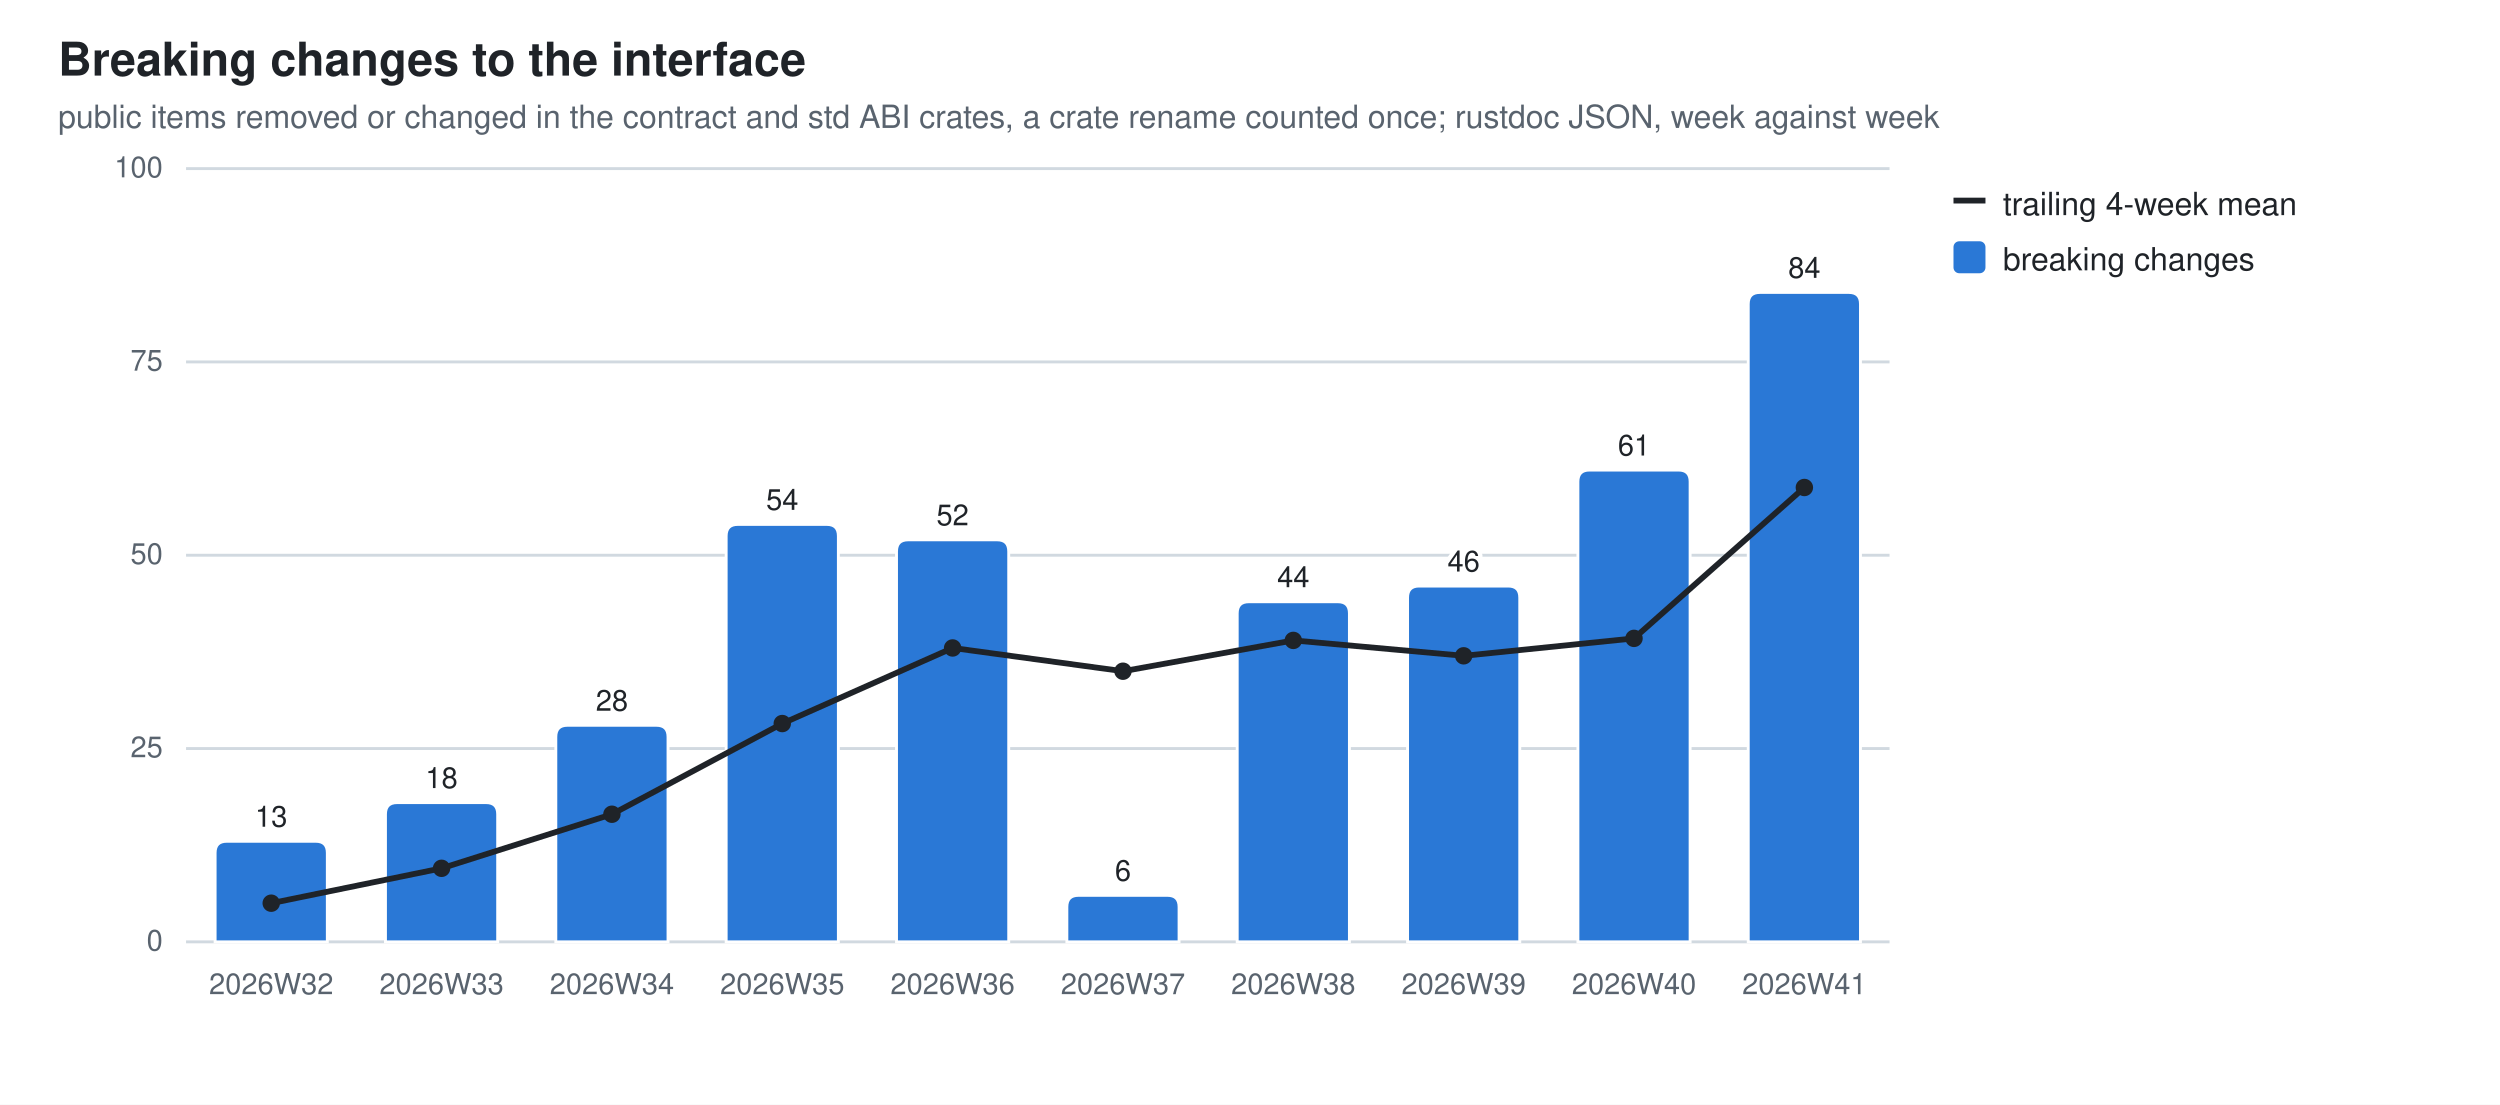
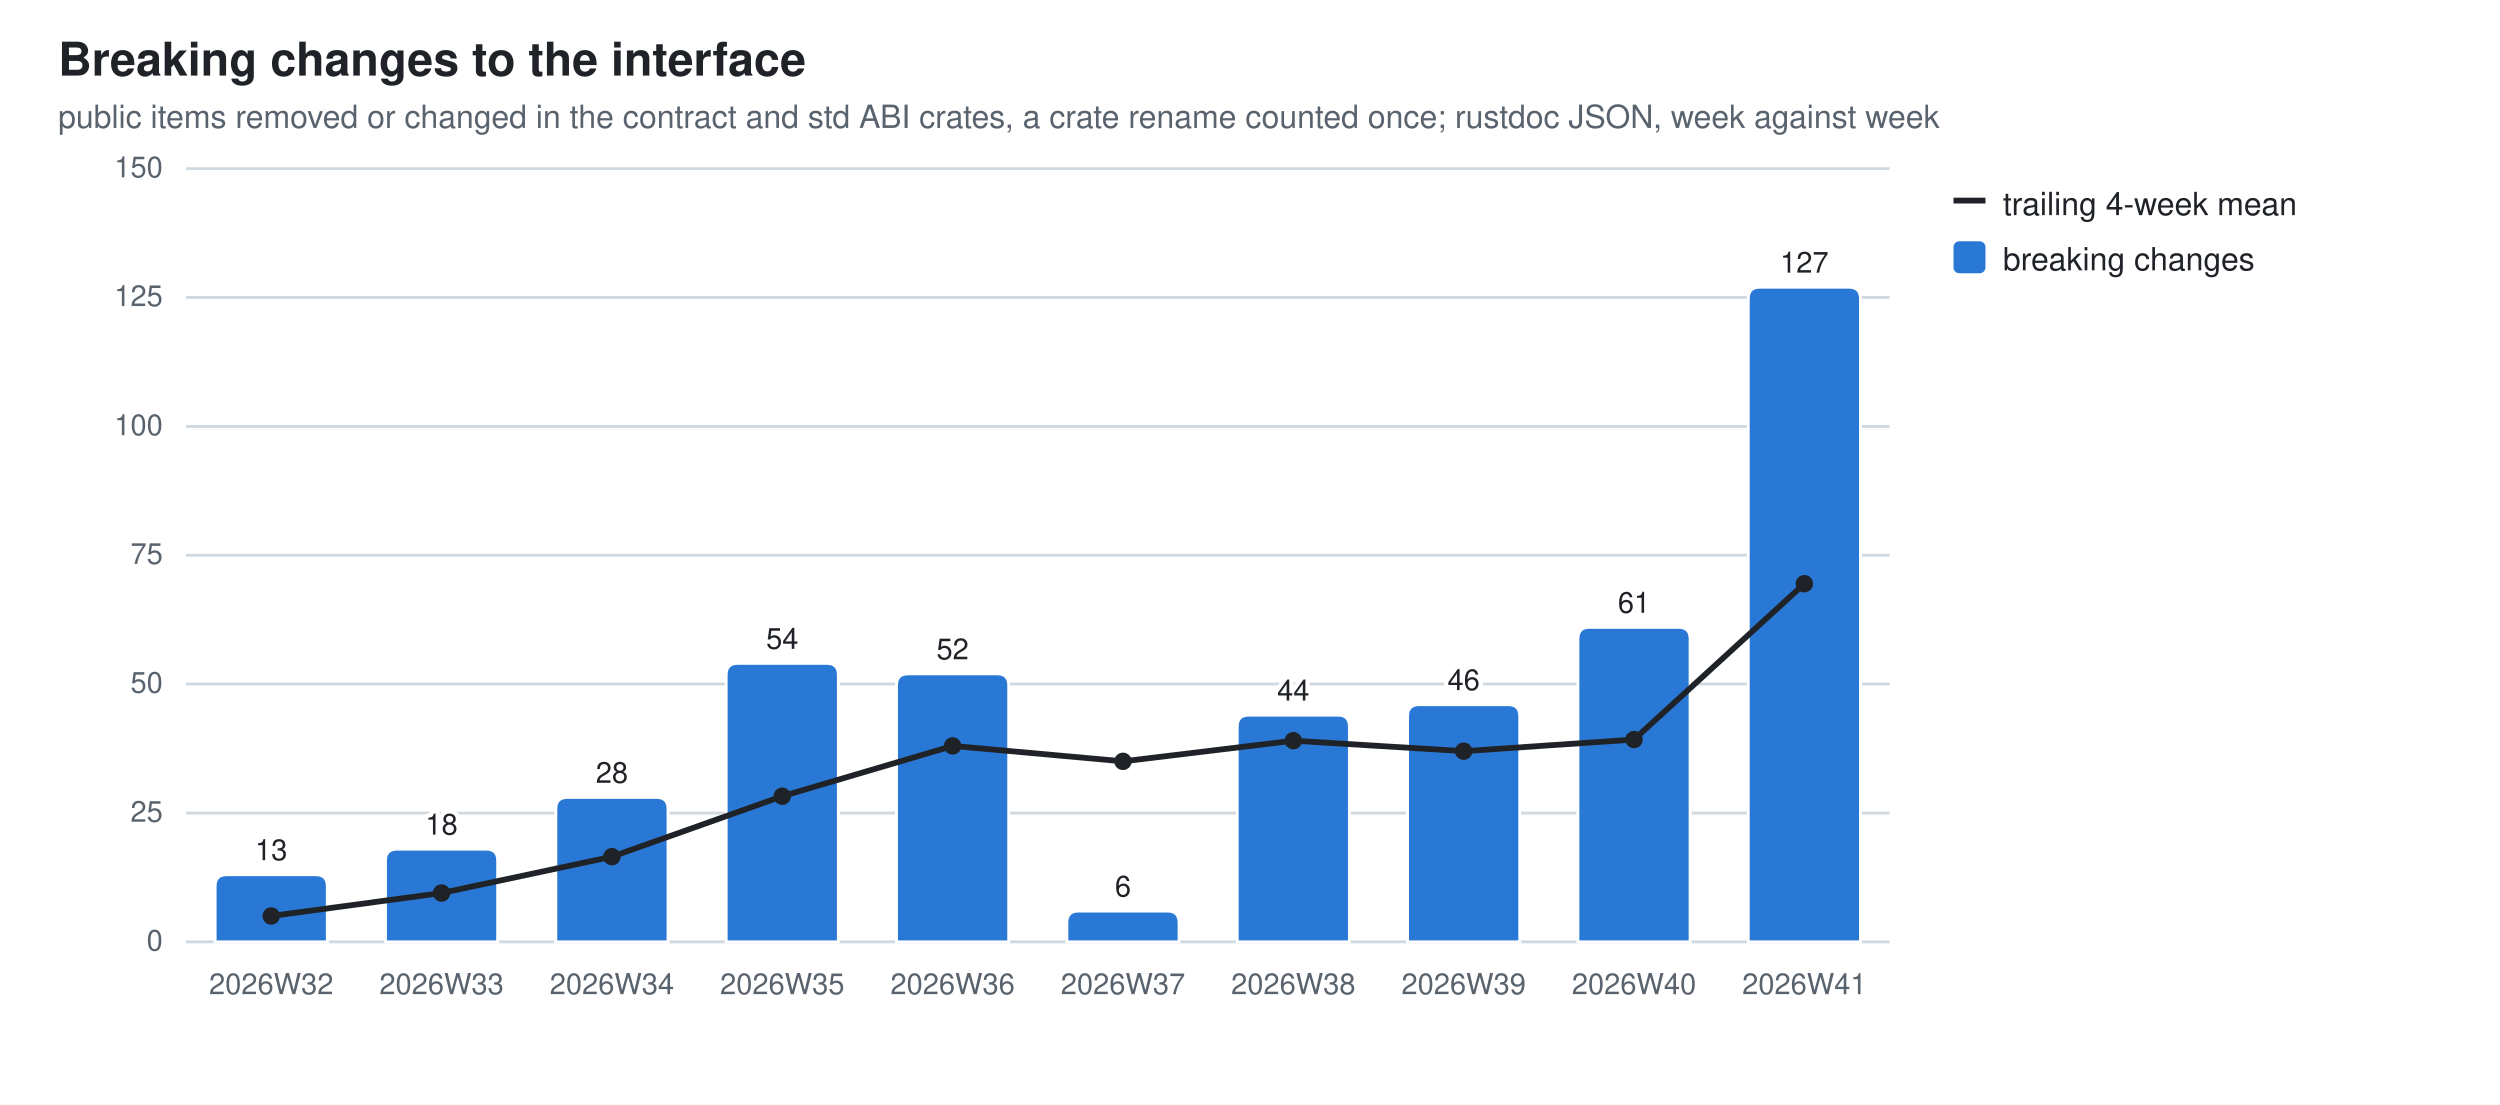
<svg xmlns="http://www.w3.org/2000/svg" width="860" height="380" viewBox="0 0 860 380" role="img" aria-label="Breaking changes to the interface">
  <style>
  .bg{fill:#ffffff} .fg{fill:#1f2328} .mut{fill:#59636e} .grid{stroke:#d1d9e0}
  .seg{stroke:#ffffff;stroke-width:1} .tr{stroke:#1f2328;fill:none} .trd{fill:#1f2328}
  .val{paint-order:stroke;stroke:#ffffff;stroke-width:3px;stroke-linejoin:round}
  .s0{fill:#2a78d6}
  @media (prefers-color-scheme: dark){
    .bg{fill:#0d1117} .fg{fill:#e6edf3} .mut{fill:#9198a1} .grid{stroke:#30363d}
    .seg{stroke:#0d1117} .val{stroke:#0d1117} .tr{stroke:#e6edf3} .trd{fill:#e6edf3} .s0{fill:#3987e5}}
  text{font-family:-apple-system,BlinkMacSystemFont,"Segoe UI",Helvetica,Arial,sans-serif}
</style>
  <rect class="bg" width="860" height="380" />
  <text class="fg" x="20" y="26" font-size="16" font-weight="600">Breaking changes to the interface</text>
  <text class="mut" x="20" y="44" font-size="11">public items removed or changed in the contract and std ABI crates, a crate rename counted once; rustdoc JSON, week against week</text>
  <line class="grid" x1="64" y1="324.0" x2="650.0" y2="324.0" stroke-width="1" />
  <text class="mut" x="56" y="327.0" font-size="10" text-anchor="end">0</text>
-   <line class="grid" x1="64" y1="257.5" x2="650.0" y2="257.5" stroke-width="1" />
-   <text class="mut" x="56" y="260.5" font-size="10" text-anchor="end">25</text>
+   <line class="grid" x1="64" y1="279.7" x2="650.0" y2="279.7" stroke-width="1" />
+   <text class="mut" x="56" y="282.7" font-size="10" text-anchor="end">25</text>
+   <line class="grid" x1="64" y1="235.3" x2="650.0" y2="235.3" stroke-width="1" />
+   <text class="mut" x="56" y="238.3" font-size="10" text-anchor="end">50</text>
  <line class="grid" x1="64" y1="191.0" x2="650.0" y2="191.0" stroke-width="1" />
-   <text class="mut" x="56" y="194.0" font-size="10" text-anchor="end">50</text>
-   <line class="grid" x1="64" y1="124.5" x2="650.0" y2="124.5" stroke-width="1" />
-   <text class="mut" x="56" y="127.5" font-size="10" text-anchor="end">75</text>
+   <text class="mut" x="56" y="194.0" font-size="10" text-anchor="end">75</text>
+   <line class="grid" x1="64" y1="146.7" x2="650.0" y2="146.7" stroke-width="1" />
+   <text class="mut" x="56" y="149.7" font-size="10" text-anchor="end">100</text>
+   <line class="grid" x1="64" y1="102.3" x2="650.0" y2="102.3" stroke-width="1" />
+   <text class="mut" x="56" y="105.3" font-size="10" text-anchor="end">125</text>
  <line class="grid" x1="64" y1="58.0" x2="650.0" y2="58.0" stroke-width="1" />
-   <text class="mut" x="56" y="61.0" font-size="10" text-anchor="end">100</text>
-   <path class="seg s0" d="M74.0,324.0 V293.4 Q74.0,289.4 78.0,289.4 H108.6 Q112.6,289.4 112.6,293.4 V324.0 Z" />
+   <text class="mut" x="56" y="61.0" font-size="10" text-anchor="end">150</text>
+   <path class="seg s0" d="M74.0,324.0 V304.9 Q74.0,300.9 78.0,300.9 H108.6 Q112.6,300.9 112.6,304.9 V324.0 Z" />
  <text class="mut" x="93.3" y="342" font-size="10" text-anchor="middle">2026W32</text>
-   <text class="fg val" x="93.3" y="284.4" font-size="10" text-anchor="middle">13</text>
-   <path class="seg s0" d="M132.6,324.0 V280.1 Q132.6,276.1 136.6,276.1 H167.2 Q171.2,276.1 171.2,280.1 V324.0 Z" />
+   <text class="fg val" x="93.3" y="295.9" font-size="10" text-anchor="middle">13</text>
+   <path class="seg s0" d="M132.6,324.0 V296.1 Q132.6,292.1 136.6,292.1 H167.2 Q171.2,292.1 171.2,296.1 V324.0 Z" />
  <text class="mut" x="151.9" y="342" font-size="10" text-anchor="middle">2026W33</text>
-   <text class="fg val" x="151.9" y="271.1" font-size="10" text-anchor="middle">18</text>
-   <path class="seg s0" d="M191.2,324.0 V253.5 Q191.2,249.5 195.2,249.5 H225.8 Q229.8,249.5 229.8,253.5 V324.0 Z" />
+   <text class="fg val" x="151.9" y="287.1" font-size="10" text-anchor="middle">18</text>
+   <path class="seg s0" d="M191.2,324.0 V278.3 Q191.2,274.3 195.2,274.3 H225.8 Q229.8,274.3 229.8,278.3 V324.0 Z" />
  <text class="mut" x="210.5" y="342" font-size="10" text-anchor="middle">2026W34</text>
-   <text class="fg val" x="210.5" y="244.5" font-size="10" text-anchor="middle">28</text>
-   <path class="seg s0" d="M249.8,324.0 V184.4 Q249.8,180.4 253.8,180.4 H284.4 Q288.4,180.4 288.4,184.4 V324.0 Z" />
+   <text class="fg val" x="210.5" y="269.3" font-size="10" text-anchor="middle">28</text>
+   <path class="seg s0" d="M249.8,324.0 V232.2 Q249.8,228.2 253.8,228.2 H284.4 Q288.4,228.2 288.4,232.2 V324.0 Z" />
  <text class="mut" x="269.1" y="342" font-size="10" text-anchor="middle">2026W35</text>
-   <text class="fg val" x="269.1" y="175.4" font-size="10" text-anchor="middle">54</text>
-   <path class="seg s0" d="M308.4,324.0 V189.7 Q308.4,185.7 312.4,185.7 H343.0 Q347.0,185.7 347.0,189.7 V324.0 Z" />
+   <text class="fg val" x="269.1" y="223.2" font-size="10" text-anchor="middle">54</text>
+   <path class="seg s0" d="M308.4,324.0 V235.8 Q308.4,231.8 312.4,231.8 H343.0 Q347.0,231.8 347.0,235.8 V324.0 Z" />
  <text class="mut" x="327.7" y="342" font-size="10" text-anchor="middle">2026W36</text>
-   <text class="fg val" x="327.7" y="180.7" font-size="10" text-anchor="middle">52</text>
-   <path class="seg s0" d="M367.0,324.0 V312.0 Q367.0,308.0 371.0,308.0 H401.6 Q405.6,308.0 405.6,312.0 V324.0 Z" />
+   <text class="fg val" x="327.7" y="226.8" font-size="10" text-anchor="middle">52</text>
+   <path class="seg s0" d="M367.0,324.0 V317.4 Q367.0,313.4 371.0,313.4 H401.6 Q405.6,313.4 405.6,317.4 V324.0 Z" />
  <text class="mut" x="386.3" y="342" font-size="10" text-anchor="middle">2026W37</text>
-   <text class="fg val" x="386.3" y="303.0" font-size="10" text-anchor="middle">6</text>
-   <path class="seg s0" d="M425.6,324.0 V211.0 Q425.6,207.0 429.6,207.0 H460.2 Q464.2,207.0 464.2,211.0 V324.0 Z" />
+   <text class="fg val" x="386.3" y="308.4" font-size="10" text-anchor="middle">6</text>
+   <path class="seg s0" d="M425.6,324.0 V250.0 Q425.6,246.0 429.6,246.0 H460.2 Q464.2,246.0 464.2,250.0 V324.0 Z" />
  <text class="mut" x="444.9" y="342" font-size="10" text-anchor="middle">2026W38</text>
-   <text class="fg val" x="444.9" y="202.0" font-size="10" text-anchor="middle">44</text>
-   <path class="seg s0" d="M484.2,324.0 V205.6 Q484.2,201.6 488.2,201.6 H518.8 Q522.8,201.6 522.8,205.6 V324.0 Z" />
+   <text class="fg val" x="444.9" y="241.0" font-size="10" text-anchor="middle">44</text>
+   <path class="seg s0" d="M484.2,324.0 V246.4 Q484.2,242.4 488.2,242.4 H518.8 Q522.8,242.4 522.8,246.4 V324.0 Z" />
  <text class="mut" x="503.5" y="342" font-size="10" text-anchor="middle">2026W39</text>
-   <text class="fg val" x="503.5" y="196.6" font-size="10" text-anchor="middle">46</text>
-   <path class="seg s0" d="M542.8,324.0 V165.7 Q542.8,161.7 546.8,161.7 H577.4 Q581.4,161.7 581.4,165.7 V324.0 Z" />
+   <text class="fg val" x="503.5" y="237.4" font-size="10" text-anchor="middle">46</text>
+   <path class="seg s0" d="M542.8,324.0 V219.8 Q542.8,215.8 546.8,215.8 H577.4 Q581.4,215.8 581.4,219.8 V324.0 Z" />
  <text class="mut" x="562.1" y="342" font-size="10" text-anchor="middle">2026W40</text>
-   <text class="fg val" x="562.1" y="156.7" font-size="10" text-anchor="middle">61</text>
-   <path class="seg s0" d="M601.4,324.0 V104.6 Q601.4,100.6 605.4,100.6 H636.0 Q640.0,100.6 640.0,104.6 V324.0 Z" />
+   <text class="fg val" x="562.1" y="210.8" font-size="10" text-anchor="middle">61</text>
+   <path class="seg s0" d="M601.4,324.0 V102.8 Q601.4,98.8 605.4,98.8 H636.0 Q640.0,98.8 640.0,102.8 V324.0 Z" />
  <text class="mut" x="620.7" y="342" font-size="10" text-anchor="middle">2026W41</text>
-   <text class="fg val" x="620.7" y="95.6" font-size="10" text-anchor="middle">84</text>
-   <line class="tr" x1="93.3" y1="310.7" x2="151.9" y2="298.7" stroke-width="2" />
-   <line class="tr" x1="151.9" y1="298.7" x2="210.5" y2="280.1" stroke-width="2" />
-   <line class="tr" x1="210.5" y1="280.1" x2="269.1" y2="248.9" stroke-width="2" />
-   <line class="tr" x1="269.1" y1="248.9" x2="327.7" y2="222.9" stroke-width="2" />
-   <line class="tr" x1="327.7" y1="222.9" x2="386.3" y2="230.9" stroke-width="2" />
-   <line class="tr" x1="386.3" y1="230.9" x2="444.9" y2="220.3" stroke-width="2" />
-   <line class="tr" x1="444.9" y1="220.3" x2="503.5" y2="225.6" stroke-width="2" />
-   <line class="tr" x1="503.5" y1="225.6" x2="562.1" y2="219.6" stroke-width="2" />
-   <line class="tr" x1="562.1" y1="219.6" x2="620.7" y2="167.7" stroke-width="2" />
-   <circle class="trd" cx="93.3" cy="310.7" r="3" />
-   <circle class="trd" cx="151.9" cy="298.7" r="3" />
-   <circle class="trd" cx="210.5" cy="280.1" r="3" />
-   <circle class="trd" cx="269.1" cy="248.9" r="3" />
-   <circle class="trd" cx="327.7" cy="222.9" r="3" />
-   <circle class="trd" cx="386.3" cy="230.9" r="3" />
-   <circle class="trd" cx="444.9" cy="220.3" r="3" />
-   <circle class="trd" cx="503.5" cy="225.6" r="3" />
-   <circle class="trd" cx="562.1" cy="219.6" r="3" />
-   <circle class="trd" cx="620.7" cy="167.7" r="3" />
+   <text class="fg val" x="620.7" y="93.8" font-size="10" text-anchor="middle">127</text>
+   <line class="tr" x1="93.3" y1="315.1" x2="151.9" y2="307.2" stroke-width="2" />
+   <line class="tr" x1="151.9" y1="307.2" x2="210.5" y2="294.7" stroke-width="2" />
+   <line class="tr" x1="210.5" y1="294.7" x2="269.1" y2="273.9" stroke-width="2" />
+   <line class="tr" x1="269.1" y1="273.9" x2="327.7" y2="256.6" stroke-width="2" />
+   <line class="tr" x1="327.7" y1="256.6" x2="386.3" y2="261.9" stroke-width="2" />
+   <line class="tr" x1="386.3" y1="261.9" x2="444.9" y2="254.8" stroke-width="2" />
+   <line class="tr" x1="444.9" y1="254.8" x2="503.5" y2="258.4" stroke-width="2" />
+   <line class="tr" x1="503.5" y1="258.4" x2="562.1" y2="254.4" stroke-width="2" />
+   <line class="tr" x1="562.1" y1="254.4" x2="620.7" y2="200.8" stroke-width="2" />
+   <circle class="trd" cx="93.3" cy="315.1" r="3" />
+   <circle class="trd" cx="151.9" cy="307.2" r="3" />
+   <circle class="trd" cx="210.5" cy="294.7" r="3" />
+   <circle class="trd" cx="269.1" cy="273.9" r="3" />
+   <circle class="trd" cx="327.7" cy="256.6" r="3" />
+   <circle class="trd" cx="386.3" cy="261.9" r="3" />
+   <circle class="trd" cx="444.9" cy="254.8" r="3" />
+   <circle class="trd" cx="503.5" cy="258.4" r="3" />
+   <circle class="trd" cx="562.1" cy="254.4" r="3" />
+   <circle class="trd" cx="620.7" cy="200.8" r="3" />
  <line class="tr" x1="672" y1="69" x2="683" y2="69" stroke-width="2" />
  <text class="fg" y="74" font-size="11">
    <tspan x="689" dy="0">trailing 4-week mean</tspan>
  </text>
  <rect class="s0" x="672" y="83" width="11" height="11" rx="2" />
  <text class="fg" y="93" font-size="11">
    <tspan x="689" dy="0">breaking changes</tspan>
  </text>
</svg>
